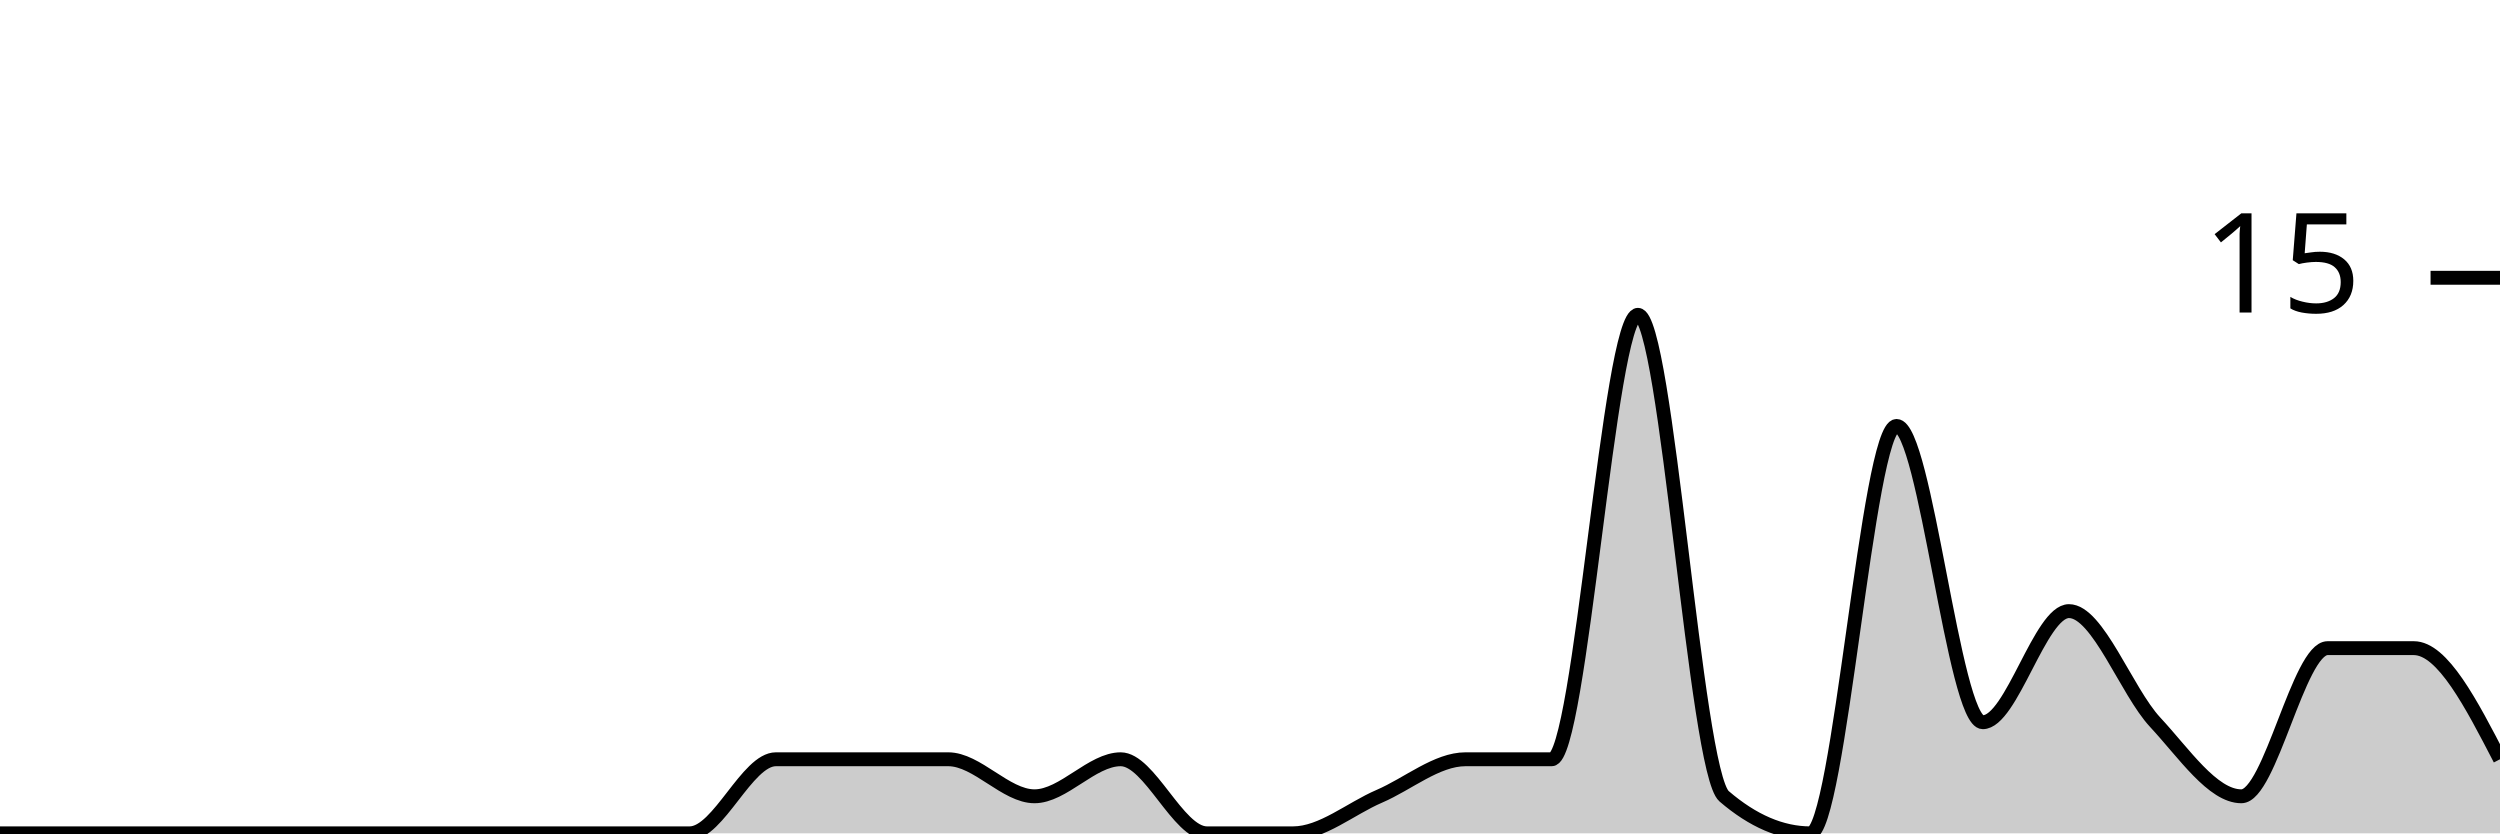
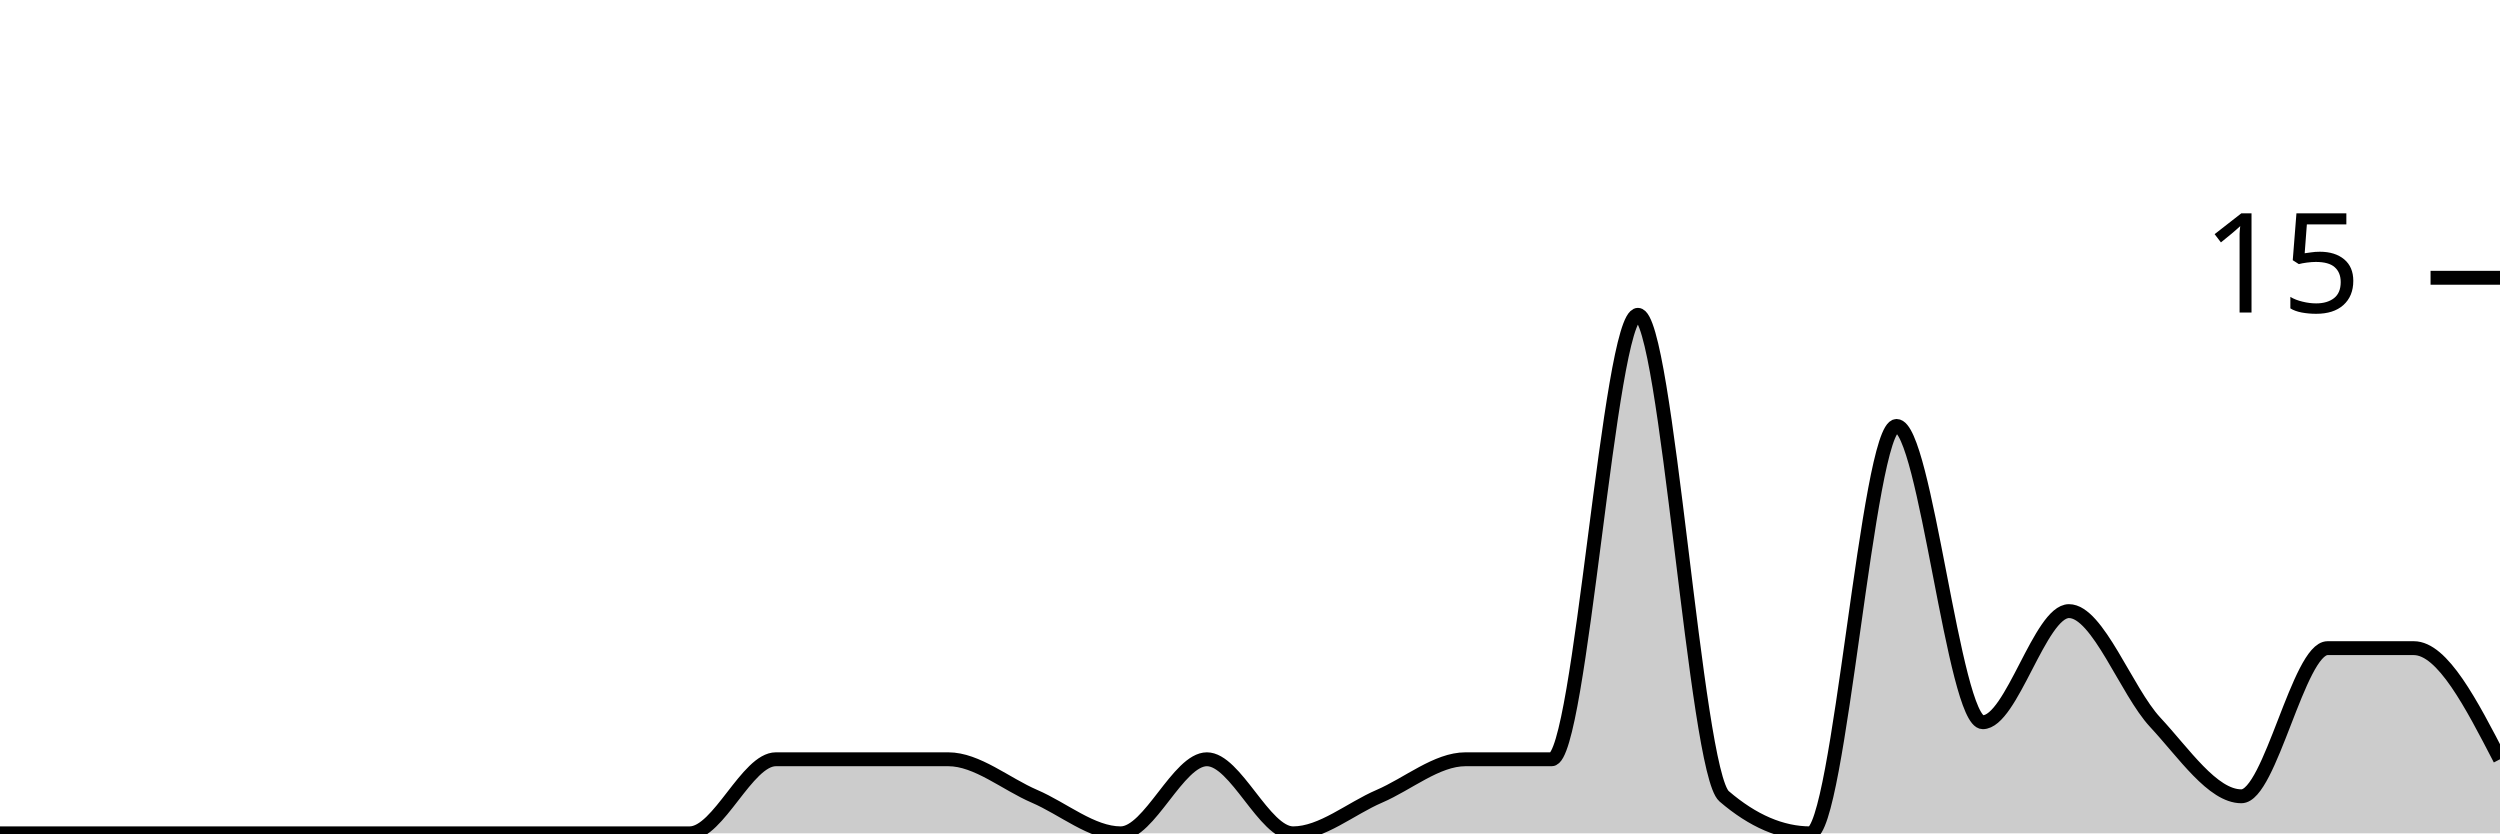
<svg xmlns="http://www.w3.org/2000/svg" viewBox="0 0 180 60">
  <g transform="translate(0,20)">
-     <path class="area" fill="rgba(0, 0, 0, 0.2)" d="M0,40C2.069,40,4.138,40,6.207,40C8.276,40,10.345,40,12.414,40C14.483,40,16.552,40,18.621,40C20.69,40,22.759,40,24.828,40C26.897,40,28.966,40,31.034,40C33.103,40,35.172,40,37.241,40C39.31,40,41.379,40,43.448,40C45.517,40,47.586,40,49.655,40C51.724,40,53.793,34.667,55.862,34.667C57.931,34.667,60,34.667,62.069,34.667C64.138,34.667,66.207,34.667,68.276,34.667C70.345,34.667,72.414,37.333,74.483,37.333C76.552,37.333,78.621,34.667,80.69,34.667C82.759,34.667,84.828,40,86.897,40C88.966,40,91.034,40,93.103,40C95.172,40,97.241,38.222,99.31,37.333C101.379,36.444,103.448,34.667,105.517,34.667C107.586,34.667,109.655,34.667,111.724,34.667C113.793,34.667,115.862,2.667,117.931,2.667C120,2.667,122.069,35.556,124.138,37.333C126.207,39.111,128.276,40,130.345,40C132.414,40,134.483,10.667,136.552,10.667C138.621,10.667,140.69,32,142.759,32C144.828,32,146.897,24,148.966,24C151.034,24,153.103,29.778,155.172,32C157.241,34.222,159.31,37.333,161.379,37.333C163.448,37.333,165.517,26.667,167.586,26.667C169.655,26.667,171.724,26.667,173.793,26.667C175.862,26.667,177.931,30.667,180,34.667L180,40C177.931,40,175.862,40,173.793,40C171.724,40,169.655,40,167.586,40C165.517,40,163.448,40,161.379,40C159.31,40,157.241,40,155.172,40C153.103,40,151.034,40,148.966,40C146.897,40,144.828,40,142.759,40C140.69,40,138.621,40,136.552,40C134.483,40,132.414,40,130.345,40C128.276,40,126.207,40,124.138,40C122.069,40,120,40,117.931,40C115.862,40,113.793,40,111.724,40C109.655,40,107.586,40,105.517,40C103.448,40,101.379,40,99.31,40C97.241,40,95.172,40,93.103,40C91.034,40,88.966,40,86.897,40C84.828,40,82.759,40,80.69,40C78.621,40,76.552,40,74.483,40C72.414,40,70.345,40,68.276,40C66.207,40,64.138,40,62.069,40C60,40,57.931,40,55.862,40C53.793,40,51.724,40,49.655,40C47.586,40,45.517,40,43.448,40C41.379,40,39.31,40,37.241,40C35.172,40,33.103,40,31.034,40C28.966,40,26.897,40,24.828,40C22.759,40,20.69,40,18.621,40C16.552,40,14.483,40,12.414,40C10.345,40,8.276,40,6.207,40C4.138,40,2.069,40,0,40Z" />
-     <path class="line" stroke="black" fill="none" d="M0,40C2.069,40,4.138,40,6.207,40C8.276,40,10.345,40,12.414,40C14.483,40,16.552,40,18.621,40C20.69,40,22.759,40,24.828,40C26.897,40,28.966,40,31.034,40C33.103,40,35.172,40,37.241,40C39.31,40,41.379,40,43.448,40C45.517,40,47.586,40,49.655,40C51.724,40,53.793,34.667,55.862,34.667C57.931,34.667,60,34.667,62.069,34.667C64.138,34.667,66.207,34.667,68.276,34.667C70.345,34.667,72.414,37.333,74.483,37.333C76.552,37.333,78.621,34.667,80.69,34.667C82.759,34.667,84.828,40,86.897,40C88.966,40,91.034,40,93.103,40C95.172,40,97.241,38.222,99.31,37.333C101.379,36.444,103.448,34.667,105.517,34.667C107.586,34.667,109.655,34.667,111.724,34.667C113.793,34.667,115.862,2.667,117.931,2.667C120,2.667,122.069,35.556,124.138,37.333C126.207,39.111,128.276,40,130.345,40C132.414,40,134.483,10.667,136.552,10.667C138.621,10.667,140.69,32,142.759,32C144.828,32,146.897,24,148.966,24C151.034,24,153.103,29.778,155.172,32C157.241,34.222,159.31,37.333,161.379,37.333C163.448,37.333,165.517,26.667,167.586,26.667C169.655,26.667,171.724,26.667,173.793,26.667C175.862,26.667,177.931,30.667,180,34.667" />
+     <path class="area" fill="rgba(0, 0, 0, 0.2)" d="M0,40C2.069,40,4.138,40,6.207,40C8.276,40,10.345,40,12.414,40C14.483,40,16.552,40,18.621,40C20.69,40,22.759,40,24.828,40C26.897,40,28.966,40,31.034,40C33.103,40,35.172,40,37.241,40C39.31,40,41.379,40,43.448,40C45.517,40,47.586,40,49.655,40C51.724,40,53.793,34.667,55.862,34.667C57.931,34.667,60,34.667,62.069,34.667C64.138,34.667,66.207,34.667,68.276,34.667C70.345,34.667,72.414,36.444,74.483,37.333C76.552,38.222,78.621,40,80.69,40C82.759,40,84.828,34.667,86.897,34.667C88.966,34.667,91.034,40,93.103,40C95.172,40,97.241,38.222,99.31,37.333C101.379,36.444,103.448,34.667,105.517,34.667C107.586,34.667,109.655,34.667,111.724,34.667C113.793,34.667,115.862,2.667,117.931,2.667C120,2.667,122.069,35.556,124.138,37.333C126.207,39.111,128.276,40,130.345,40C132.414,40,134.483,10.667,136.552,10.667C138.621,10.667,140.69,32,142.759,32C144.828,32,146.897,24,148.966,24C151.034,24,153.103,29.778,155.172,32C157.241,34.222,159.31,37.333,161.379,37.333C163.448,37.333,165.517,26.667,167.586,26.667C169.655,26.667,171.724,26.667,173.793,26.667C175.862,26.667,177.931,30.667,180,34.667L180,40C177.931,40,175.862,40,173.793,40C171.724,40,169.655,40,167.586,40C165.517,40,163.448,40,161.379,40C159.31,40,157.241,40,155.172,40C153.103,40,151.034,40,148.966,40C146.897,40,144.828,40,142.759,40C140.69,40,138.621,40,136.552,40C134.483,40,132.414,40,130.345,40C128.276,40,126.207,40,124.138,40C122.069,40,120,40,117.931,40C115.862,40,113.793,40,111.724,40C109.655,40,107.586,40,105.517,40C103.448,40,101.379,40,99.31,40C97.241,40,95.172,40,93.103,40C91.034,40,88.966,40,86.897,40C84.828,40,82.759,40,80.69,40C78.621,40,76.552,40,74.483,40C72.414,40,70.345,40,68.276,40C66.207,40,64.138,40,62.069,40C60,40,57.931,40,55.862,40C53.793,40,51.724,40,49.655,40C47.586,40,45.517,40,43.448,40C41.379,40,39.31,40,37.241,40C35.172,40,33.103,40,31.034,40C28.966,40,26.897,40,24.828,40C22.759,40,20.69,40,18.621,40C16.552,40,14.483,40,12.414,40C10.345,40,8.276,40,6.207,40C4.138,40,2.069,40,0,40Z" />
+     <path class="line" stroke="black" fill="none" d="M0,40C2.069,40,4.138,40,6.207,40C8.276,40,10.345,40,12.414,40C14.483,40,16.552,40,18.621,40C20.69,40,22.759,40,24.828,40C26.897,40,28.966,40,31.034,40C33.103,40,35.172,40,37.241,40C39.31,40,41.379,40,43.448,40C45.517,40,47.586,40,49.655,40C51.724,40,53.793,34.667,55.862,34.667C57.931,34.667,60,34.667,62.069,34.667C64.138,34.667,66.207,34.667,68.276,34.667C70.345,34.667,72.414,36.444,74.483,37.333C76.552,38.222,78.621,40,80.69,40C82.759,40,84.828,34.667,86.897,34.667C88.966,34.667,91.034,40,93.103,40C95.172,40,97.241,38.222,99.31,37.333C101.379,36.444,103.448,34.667,105.517,34.667C107.586,34.667,109.655,34.667,111.724,34.667C113.793,34.667,115.862,2.667,117.931,2.667C120,2.667,122.069,35.556,124.138,37.333C126.207,39.111,128.276,40,130.345,40C132.414,40,134.483,10.667,136.552,10.667C138.621,10.667,140.69,32,142.759,32C144.828,32,146.897,24,148.966,24C151.034,24,153.103,29.778,155.172,32C157.241,34.222,159.31,37.333,161.379,37.333C163.448,37.333,165.517,26.667,167.586,26.667C169.655,26.667,171.724,26.667,173.793,26.667C175.862,26.667,177.931,30.667,180,34.667" />
    <path class="axis-ceiling" stroke-width="1" stroke="black" fill="none" d="M175,0L180,0" />
    <text class="axis-ceiling-label" font-family="sans-serif" text-anchor="end" font-size="10px" x="170" y="2.5">15</text>
  </g>
</svg>
